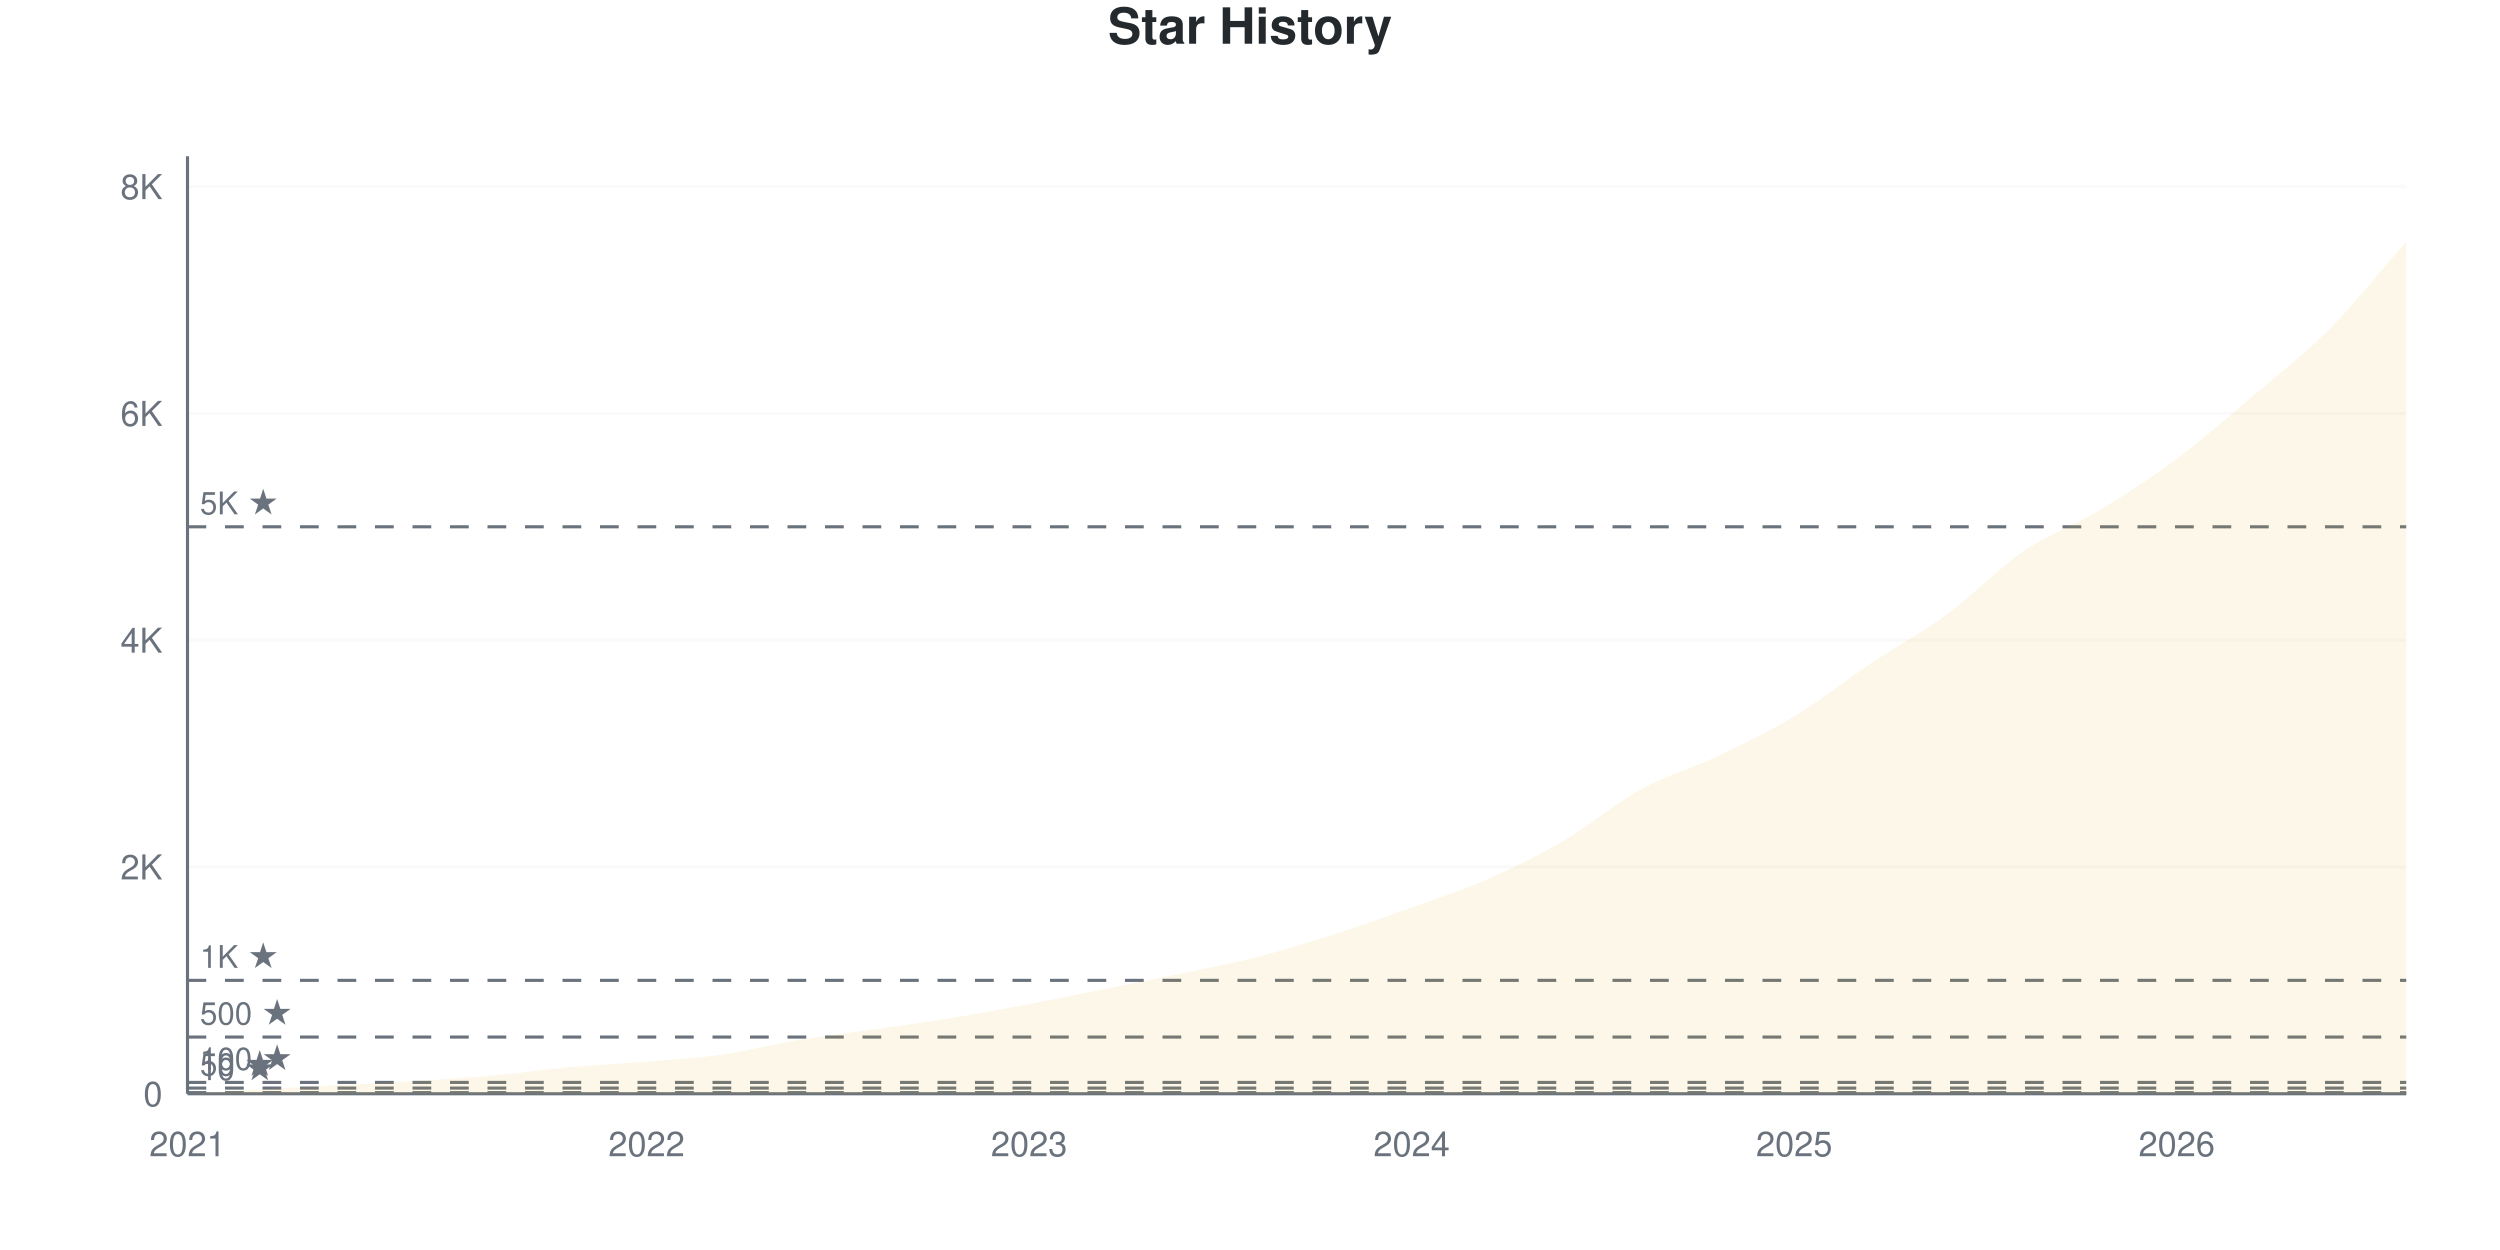
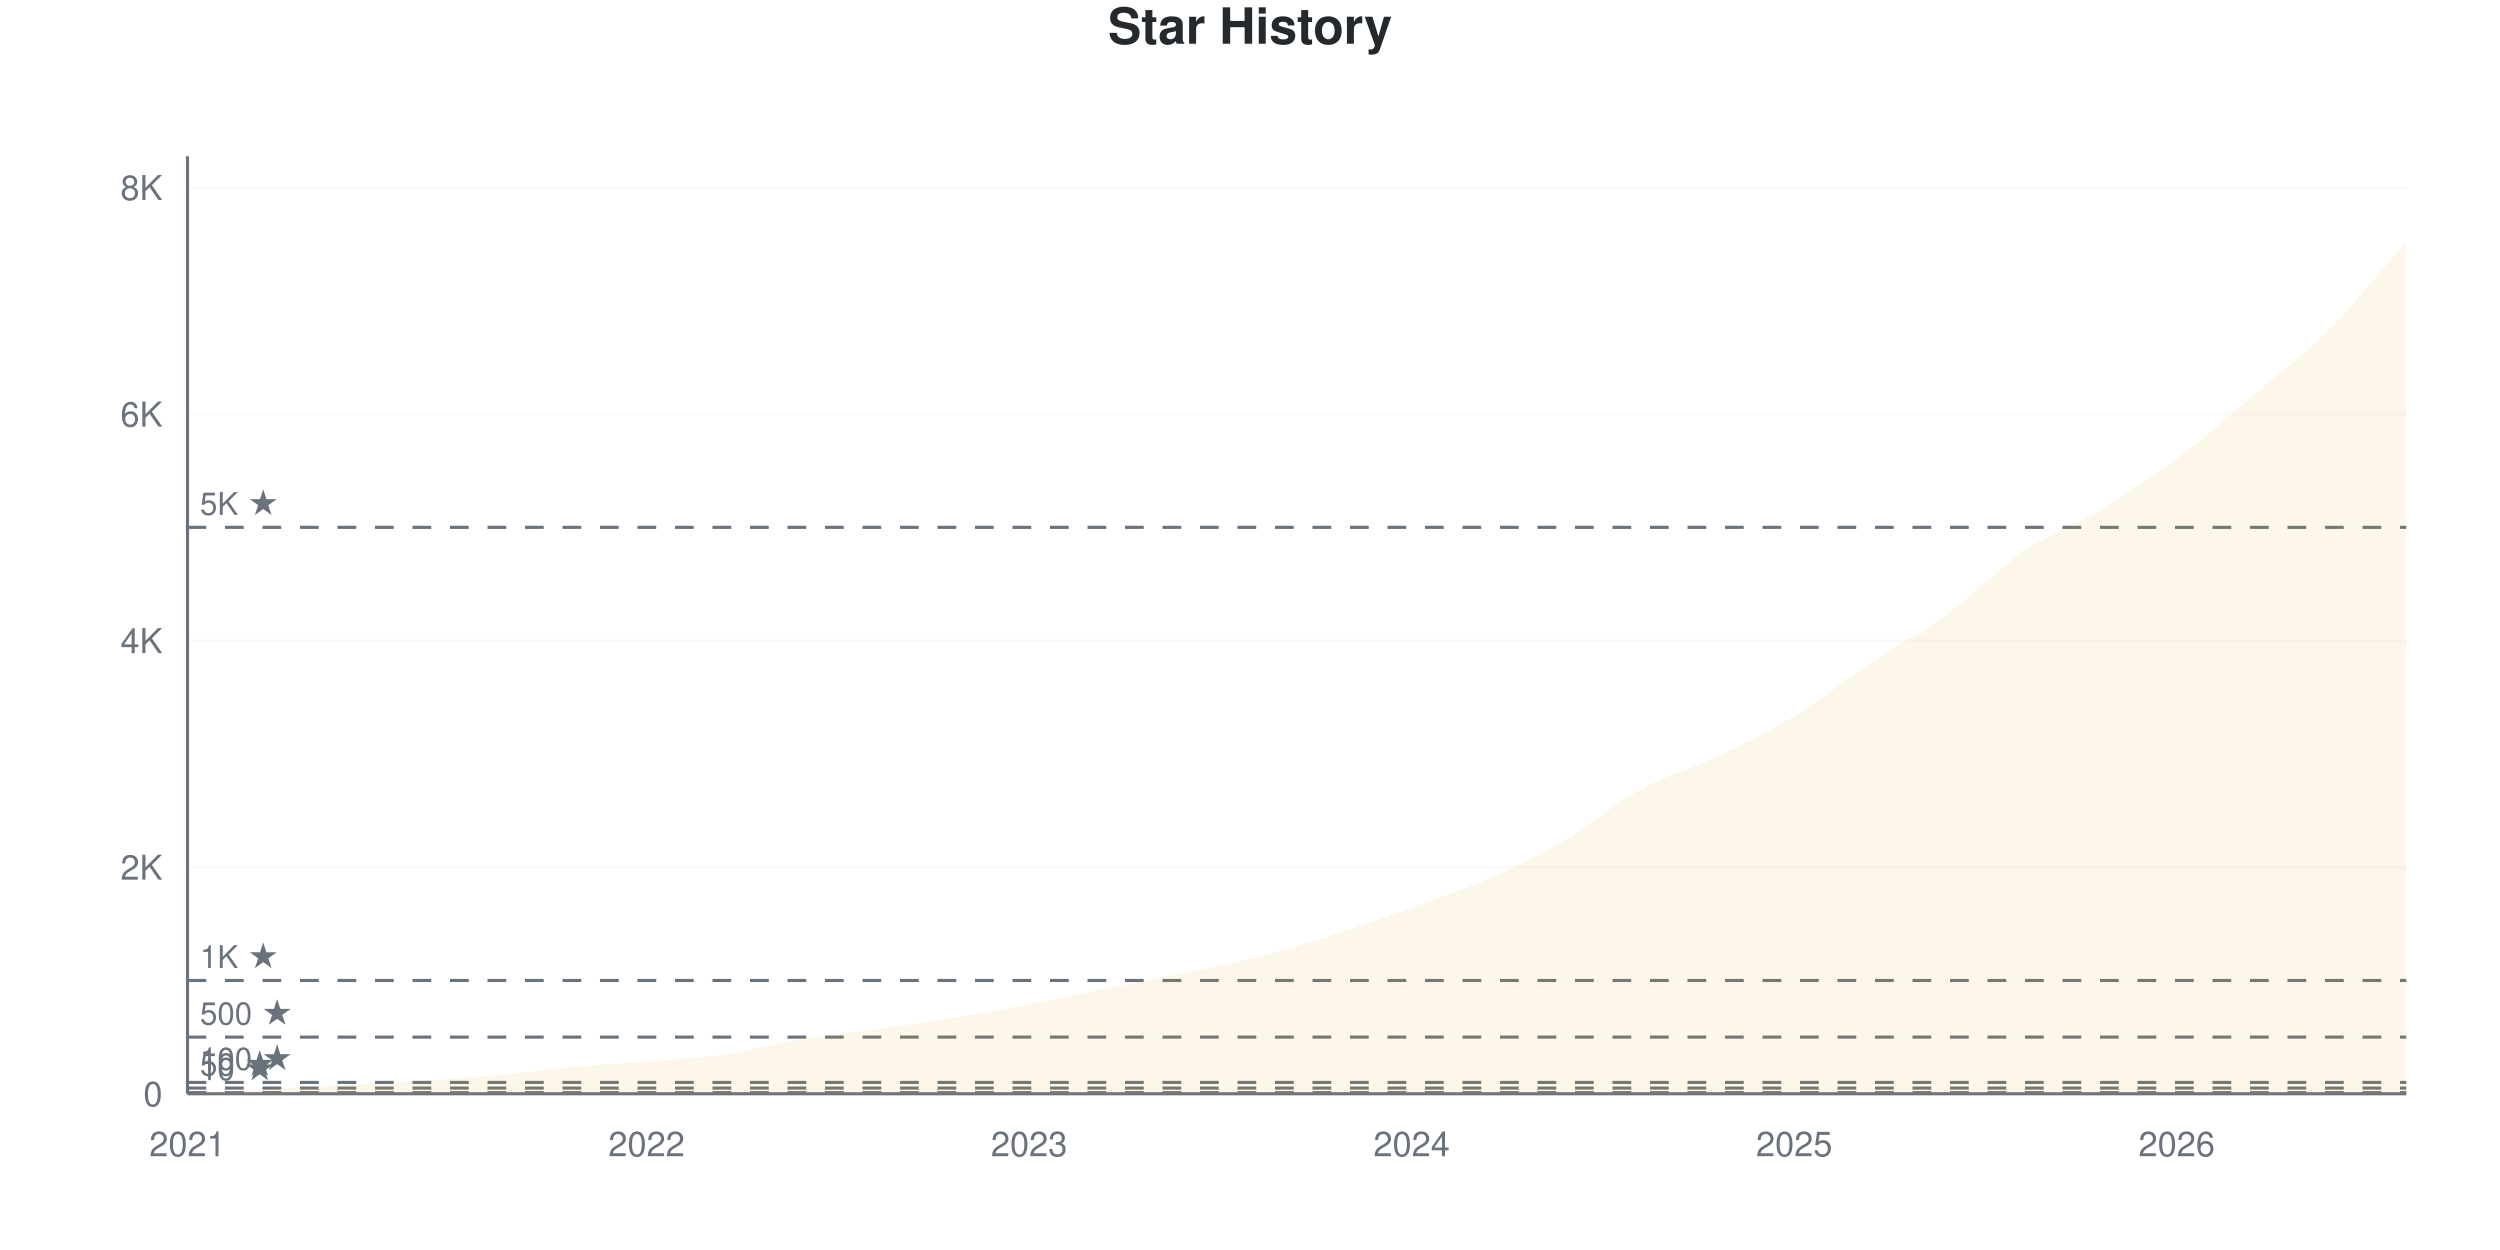
<svg xmlns="http://www.w3.org/2000/svg" viewBox="0 0 800 400" width="800" height="400">
  <style>
    @keyframes drawLine {
      to { stroke-dashoffset: 0; }
    }
    @keyframes fadeInPoint {
      from { opacity: 0; }
      to { opacity: 1; }
    }
    .data-line-0 {
      stroke-dasharray: 1177;
      stroke-dashoffset: 1177;
      animation: drawLine 2s ease-out forwards;
    }
    .data-point {
      opacity: 0;
      animation: fadeInPoint 0.5s ease-out forwards;
    }
    .chart-bg { fill: #fff; }
    .chart-text { fill: #24292e; }
    .chart-muted { fill: #6a737d; }
    .chart-grid { stroke: #eee; }
    .chart-axis { stroke: #6a737d; }
    @media (prefers-color-scheme: dark) {
      .chart-bg { fill: #0d1117; }
      .chart-text { fill: #e6edf3; }
      .chart-muted { fill: #8b949e; }
      .chart-grid { stroke: #21262d; }
      .chart-axis { stroke: #8b949e; }
    }
  </style>
  <rect width="800" height="400" class="chart-bg" />
  <text x="400" y="14" text-anchor="middle" class="chart-text" font-size="16" font-weight="bold" font-family="-apple-system, BlinkMacSystemFont, 'Segoe UI', Helvetica, Arial, sans-serif">Star History</text>
  <g class="grid">
    <line x1="60" y1="350" x2="770" y2="350" class="chart-grid" stroke-opacity="0.3" />
    <text x="52" y="354" text-anchor="end" class="chart-muted" font-size="11" font-family="-apple-system, BlinkMacSystemFont, 'Segoe UI', Helvetica, Arial, sans-serif">0</text>
-     <line x1="60" y1="277.431" x2="770" y2="277.431" class="chart-grid" stroke-opacity="0.3" />
-     <text x="52" y="281.431" text-anchor="end" class="chart-muted" font-size="11" font-family="-apple-system, BlinkMacSystemFont, 'Segoe UI', Helvetica, Arial, sans-serif">2K</text>
-     <line x1="60" y1="204.862" x2="770" y2="204.862" class="chart-grid" stroke-opacity="0.3" />
-     <text x="52" y="208.862" text-anchor="end" class="chart-muted" font-size="11" font-family="-apple-system, BlinkMacSystemFont, 'Segoe UI', Helvetica, Arial, sans-serif">4K</text>
-     <line x1="60" y1="132.293" x2="770" y2="132.293" class="chart-grid" stroke-opacity="0.3" />
-     <text x="52" y="136.293" text-anchor="end" class="chart-muted" font-size="11" font-family="-apple-system, BlinkMacSystemFont, 'Segoe UI', Helvetica, Arial, sans-serif">6K</text>
-     <line x1="60" y1="59.724" x2="770" y2="59.724" class="chart-grid" stroke-opacity="0.3" />
-     <text x="52" y="63.724" text-anchor="end" class="chart-muted" font-size="11" font-family="-apple-system, BlinkMacSystemFont, 'Segoe UI', Helvetica, Arial, sans-serif">8K</text>
+     <line x1="60" y1="277.501" x2="770" y2="277.501" class="chart-grid" stroke-opacity="0.3" />
+     <text x="52" y="281.501" text-anchor="end" class="chart-muted" font-size="11" font-family="-apple-system, BlinkMacSystemFont, 'Segoe UI', Helvetica, Arial, sans-serif">2K</text>
+     <line x1="60" y1="205.002" x2="770" y2="205.002" class="chart-grid" stroke-opacity="0.3" />
+     <text x="52" y="209.002" text-anchor="end" class="chart-muted" font-size="11" font-family="-apple-system, BlinkMacSystemFont, 'Segoe UI', Helvetica, Arial, sans-serif">4K</text>
+     <line x1="60" y1="132.504" x2="770" y2="132.504" class="chart-grid" stroke-opacity="0.3" />
+     <text x="52" y="136.504" text-anchor="end" class="chart-muted" font-size="11" font-family="-apple-system, BlinkMacSystemFont, 'Segoe UI', Helvetica, Arial, sans-serif">6K</text>
+     <line x1="60" y1="60.005" x2="770" y2="60.005" class="chart-grid" stroke-opacity="0.3" />
+     <text x="52" y="64.005" text-anchor="end" class="chart-muted" font-size="11" font-family="-apple-system, BlinkMacSystemFont, 'Segoe UI', Helvetica, Arial, sans-serif">8K</text>
  </g>
  <g class="milestones">
-     <line x1="60" y1="349.637" x2="770" y2="349.637" class="chart-axis" stroke-width="1" stroke-dasharray="6,6" />
-     <text x="64" y="345.637" class="chart-muted" font-size="10" font-family="-apple-system, BlinkMacSystemFont, 'Segoe UI', Helvetica, Arial, sans-serif">10 ★</text>
-     <line x1="60" y1="348.186" x2="770" y2="348.186" class="chart-axis" stroke-width="1" stroke-dasharray="6,6" />
-     <text x="64" y="344.186" class="chart-muted" font-size="10" font-family="-apple-system, BlinkMacSystemFont, 'Segoe UI', Helvetica, Arial, sans-serif">50 ★</text>
-     <line x1="60" y1="346.372" x2="770" y2="346.372" class="chart-axis" stroke-width="1" stroke-dasharray="6,6" />
-     <text x="64" y="342.372" class="chart-muted" font-size="10" font-family="-apple-system, BlinkMacSystemFont, 'Segoe UI', Helvetica, Arial, sans-serif">100 ★</text>
-     <line x1="60" y1="331.858" x2="770" y2="331.858" class="chart-axis" stroke-width="1" stroke-dasharray="6,6" />
-     <text x="64" y="327.858" class="chart-muted" font-size="10" font-family="-apple-system, BlinkMacSystemFont, 'Segoe UI', Helvetica, Arial, sans-serif">500 ★</text>
-     <line x1="60" y1="313.716" x2="770" y2="313.716" class="chart-axis" stroke-width="1" stroke-dasharray="6,6" />
-     <text x="64" y="309.716" class="chart-muted" font-size="10" font-family="-apple-system, BlinkMacSystemFont, 'Segoe UI', Helvetica, Arial, sans-serif">1K ★</text>
-     <line x1="60" y1="168.578" x2="770" y2="168.578" class="chart-axis" stroke-width="1" stroke-dasharray="6,6" />
-     <text x="64" y="164.578" class="chart-muted" font-size="10" font-family="-apple-system, BlinkMacSystemFont, 'Segoe UI', Helvetica, Arial, sans-serif">5K ★</text>
+     <line x1="60" y1="349.638" x2="770" y2="349.638" class="chart-axis" stroke-width="1" stroke-dasharray="6,6" />
+     <text x="64" y="345.638" class="chart-muted" font-size="10" font-family="-apple-system, BlinkMacSystemFont, 'Segoe UI', Helvetica, Arial, sans-serif">10 ★</text>
+     <line x1="60" y1="348.188" x2="770" y2="348.188" class="chart-axis" stroke-width="1" stroke-dasharray="6,6" />
+     <text x="64" y="344.188" class="chart-muted" font-size="10" font-family="-apple-system, BlinkMacSystemFont, 'Segoe UI', Helvetica, Arial, sans-serif">50 ★</text>
+     <line x1="60" y1="346.375" x2="770" y2="346.375" class="chart-axis" stroke-width="1" stroke-dasharray="6,6" />
+     <text x="64" y="342.375" class="chart-muted" font-size="10" font-family="-apple-system, BlinkMacSystemFont, 'Segoe UI', Helvetica, Arial, sans-serif">100 ★</text>
+     <line x1="60" y1="331.875" x2="770" y2="331.875" class="chart-axis" stroke-width="1" stroke-dasharray="6,6" />
+     <text x="64" y="327.875" class="chart-muted" font-size="10" font-family="-apple-system, BlinkMacSystemFont, 'Segoe UI', Helvetica, Arial, sans-serif">500 ★</text>
+     <line x1="60" y1="313.751" x2="770" y2="313.751" class="chart-axis" stroke-width="1" stroke-dasharray="6,6" />
+     <text x="64" y="309.751" class="chart-muted" font-size="10" font-family="-apple-system, BlinkMacSystemFont, 'Segoe UI', Helvetica, Arial, sans-serif">1K ★</text>
+     <line x1="60" y1="168.753" x2="770" y2="168.753" class="chart-axis" stroke-width="1" stroke-dasharray="6,6" />
+     <text x="64" y="164.753" class="chart-muted" font-size="10" font-family="-apple-system, BlinkMacSystemFont, 'Segoe UI', Helvetica, Arial, sans-serif">5K ★</text>
  </g>
  <g class="x-axis">
    <text x="60" y="370" text-anchor="middle" class="chart-muted" font-size="11" font-family="-apple-system, BlinkMacSystemFont, 'Segoe UI', Helvetica, Arial, sans-serif">2021</text>
    <text x="206.897" y="370" text-anchor="middle" class="chart-muted" font-size="11" font-family="-apple-system, BlinkMacSystemFont, 'Segoe UI', Helvetica, Arial, sans-serif">2022</text>
    <text x="329.31" y="370" text-anchor="middle" class="chart-muted" font-size="11" font-family="-apple-system, BlinkMacSystemFont, 'Segoe UI', Helvetica, Arial, sans-serif">2023</text>
    <text x="451.724" y="370" text-anchor="middle" class="chart-muted" font-size="11" font-family="-apple-system, BlinkMacSystemFont, 'Segoe UI', Helvetica, Arial, sans-serif">2024</text>
    <text x="574.138" y="370" text-anchor="middle" class="chart-muted" font-size="11" font-family="-apple-system, BlinkMacSystemFont, 'Segoe UI', Helvetica, Arial, sans-serif">2025</text>
    <text x="696.552" y="370" text-anchor="middle" class="chart-muted" font-size="11" font-family="-apple-system, BlinkMacSystemFont, 'Segoe UI', Helvetica, Arial, sans-serif">2026</text>
  </g>
  <line x1="60" y1="50" x2="60" y2="350" class="chart-axis" stroke-width="1" />
  <line x1="60" y1="350" x2="770" y2="350" class="chart-axis" stroke-width="1" />
-   <path d="M60,350 L60,349.964 C68.161,349.492 76.322,349.008 84.483,348.549 C92.644,348.089 100.805,347.642 108.966,347.206 C117.126,346.771 125.287,346.444 133.448,345.936 C141.609,345.428 149.77,344.896 157.931,344.158 C166.092,343.42 174.253,342.253 182.414,341.509 C190.575,340.766 198.736,340.373 206.897,339.695 C215.057,339.018 223.218,338.607 231.379,337.446 C239.54,336.284 247.701,334.083 255.862,332.729 C264.023,331.374 272.184,330.485 280.345,329.318 C288.506,328.151 296.667,327.062 304.828,325.726 C312.989,324.389 321.149,322.853 329.31,321.299 C337.471,319.745 345.632,318.039 353.793,316.401 C361.954,314.762 370.115,313.177 378.276,311.466 C386.437,309.754 394.598,308.231 402.759,306.132 C410.92,304.034 419.08,301.494 427.241,298.875 C435.402,296.257 443.563,293.354 451.724,290.421 C459.885,287.488 468.046,284.875 476.207,281.277 C484.368,277.679 492.529,273.621 500.69,268.832 C508.851,264.042 517.011,257.015 525.172,252.54 C533.333,248.065 541.494,245.864 549.655,241.981 C557.816,238.099 565.977,234.186 574.138,229.245 C582.299,224.305 590.46,217.785 598.621,212.337 C606.782,206.888 614.943,202.546 623.103,196.553 C631.264,190.56 639.425,181.948 647.586,176.379 C655.747,170.809 663.908,168.064 672.069,163.135 C680.23,158.206 688.391,152.891 696.552,146.807 C704.713,140.723 712.874,133.563 721.034,126.633 C729.195,119.702 737.356,113.449 745.517,105.225 C753.678,97 761.839,86.599 770,77.286 L770,350 L60,350 Z" fill="#dfb317" fill-opacity="0.1" />
-   <path d="M60,350 L60,349.964 C68.161,349.492 76.322,349.008 84.483,348.549 C92.644,348.089 100.805,347.642 108.966,347.206 C117.126,346.771 125.287,346.444 133.448,345.936 C141.609,345.428 149.77,344.896 157.931,344.158 C166.092,343.42 174.253,342.253 182.414,341.509 C190.575,340.766 198.736,340.373 206.897,339.695 C215.057,339.018 223.218,338.607 231.379,337.446 C239.54,336.284 247.701,334.083 255.862,332.729 C264.023,331.374 272.184,330.485 280.345,329.318 C288.506,328.151 296.667,327.062 304.828,325.726 C312.989,324.389 321.149,322.853 329.31,321.299 C337.471,319.745 345.632,318.039 353.793,316.401 C361.954,314.762 370.115,313.177 378.276,311.466 C386.437,309.754 394.598,308.231 402.759,306.132 C410.92,304.034 419.08,301.494 427.241,298.875 C435.402,296.257 443.563,293.354 451.724,290.421 C459.885,287.488 468.046,284.875 476.207,281.277 C484.368,277.679 492.529,273.621 500.69,268.832 C508.851,264.042 517.011,257.015 525.172,252.54 C533.333,248.065 541.494,245.864 549.655,241.981 C557.816,238.099 565.977,234.186 574.138,229.245 C582.299,224.305 590.46,217.785 598.621,212.337 C606.782,206.888 614.943,202.546 623.103,196.553 C631.264,190.56 639.425,181.948 647.586,176.379 C655.747,170.809 663.908,168.064 672.069,163.135 C680.23,158.206 688.391,152.891 696.552,146.807 C704.713,140.723 712.874,133.563 721.034,126.633 C729.195,119.702 737.356,113.449 745.517,105.225 C753.678,97 761.839,86.599 770,77.286" fill="none" stroke="#dfb317" stroke-width="2.5" class="data-line-0" />
+   <path d="M60,350 L60,349.964 C68.161,349.48 76.322,348.973 84.483,348.514 C92.644,348.055 100.805,347.638 108.966,347.209 C117.126,346.78 125.287,346.448 133.448,345.94 C141.609,345.433 149.77,344.901 157.931,344.164 C166.092,343.427 174.253,342.267 182.414,341.518 C190.575,340.768 198.736,340.346 206.897,339.669 C215.057,338.992 223.218,338.618 231.379,337.458 C239.54,336.298 247.701,334.062 255.862,332.709 C264.023,331.356 272.184,330.498 280.345,329.338 C288.506,328.178 296.667,327.084 304.828,325.749 C312.989,324.414 321.149,322.904 329.31,321.327 C337.471,319.75 345.632,317.931 353.793,316.288 C361.954,314.645 370.115,313.152 378.276,311.467 C386.437,309.781 394.598,308.271 402.759,306.174 C410.92,304.078 419.08,301.51 427.241,298.888 C435.402,296.266 443.563,293.384 451.724,290.442 C459.885,287.5 468.046,284.836 476.207,281.235 C484.368,277.634 492.529,273.623 500.69,268.838 C508.851,264.053 517.011,256.99 525.172,252.525 C533.333,248.061 541.494,245.94 549.655,242.049 C557.816,238.159 565.977,234.153 574.138,229.181 C582.299,224.209 590.46,217.659 598.621,212.216 C606.782,206.773 614.943,202.483 623.103,196.52 C631.264,190.557 639.425,181.99 647.586,176.438 C655.747,170.886 663.908,168.149 672.069,163.207 C680.23,158.265 688.391,152.9 696.552,146.786 C704.713,140.672 712.874,133.458 721.034,126.522 C729.195,119.587 737.356,113.376 745.517,105.172 C753.678,96.967 761.839,86.588 770,77.296 L770,350 L60,350 Z" fill="#dfb317" fill-opacity="0.1" />
+   <path d="M60,350 L60,349.964 C68.161,349.48 76.322,348.973 84.483,348.514 C92.644,348.055 100.805,347.638 108.966,347.209 C117.126,346.78 125.287,346.448 133.448,345.94 C141.609,345.433 149.77,344.901 157.931,344.164 C166.092,343.427 174.253,342.267 182.414,341.518 C190.575,340.768 198.736,340.346 206.897,339.669 C215.057,338.992 223.218,338.618 231.379,337.458 C239.54,336.298 247.701,334.062 255.862,332.709 C264.023,331.356 272.184,330.498 280.345,329.338 C288.506,328.178 296.667,327.084 304.828,325.749 C312.989,324.414 321.149,322.904 329.31,321.327 C337.471,319.75 345.632,317.931 353.793,316.288 C361.954,314.645 370.115,313.152 378.276,311.467 C386.437,309.781 394.598,308.271 402.759,306.174 C410.92,304.078 419.08,301.51 427.241,298.888 C435.402,296.266 443.563,293.384 451.724,290.442 C459.885,287.5 468.046,284.836 476.207,281.235 C484.368,277.634 492.529,273.623 500.69,268.838 C508.851,264.053 517.011,256.99 525.172,252.525 C533.333,248.061 541.494,245.94 549.655,242.049 C557.816,238.159 565.977,234.153 574.138,229.181 C582.299,224.209 590.46,217.659 598.621,212.216 C606.782,206.773 614.943,202.483 623.103,196.52 C631.264,190.557 639.425,181.99 647.586,176.438 C655.747,170.886 663.908,168.149 672.069,163.207 C680.23,158.265 688.391,152.9 696.552,146.786 C704.713,140.672 712.874,133.458 721.034,126.522 C729.195,119.587 737.356,113.376 745.517,105.172 C753.678,96.967 761.839,86.588 770,77.296" fill="none" stroke="#dfb317" stroke-width="2.5" class="data-line-0" />
  <g class="points">
    <circle cx="60" cy="349.964" r="4" fill="#dfb317" class="data-point" style="animation-delay: 1.50s" />
-     <circle cx="84.483" cy="348.549" r="4" fill="#dfb317" class="data-point" style="animation-delay: 1.55s" />
-     <circle cx="108.966" cy="347.206" r="4" fill="#dfb317" class="data-point" style="animation-delay: 1.60s" />
-     <circle cx="133.448" cy="345.936" r="4" fill="#dfb317" class="data-point" style="animation-delay: 1.65s" />
-     <circle cx="157.931" cy="344.158" r="4" fill="#dfb317" class="data-point" style="animation-delay: 1.70s" />
-     <circle cx="182.414" cy="341.509" r="4" fill="#dfb317" class="data-point" style="animation-delay: 1.75s" />
-     <circle cx="206.897" cy="339.695" r="4" fill="#dfb317" class="data-point" style="animation-delay: 1.80s" />
-     <circle cx="231.379" cy="337.446" r="4" fill="#dfb317" class="data-point" style="animation-delay: 1.85s" />
-     <circle cx="255.862" cy="332.729" r="4" fill="#dfb317" class="data-point" style="animation-delay: 1.90s" />
-     <circle cx="280.345" cy="329.318" r="4" fill="#dfb317" class="data-point" style="animation-delay: 1.95s" />
-     <circle cx="304.828" cy="325.726" r="4" fill="#dfb317" class="data-point" style="animation-delay: 2.00s" />
-     <circle cx="329.31" cy="321.299" r="4" fill="#dfb317" class="data-point" style="animation-delay: 2.05s" />
-     <circle cx="353.793" cy="316.401" r="4" fill="#dfb317" class="data-point" style="animation-delay: 2.10s" />
-     <circle cx="378.276" cy="311.466" r="4" fill="#dfb317" class="data-point" style="animation-delay: 2.15s" />
-     <circle cx="402.759" cy="306.132" r="4" fill="#dfb317" class="data-point" style="animation-delay: 2.20s" />
-     <circle cx="427.241" cy="298.875" r="4" fill="#dfb317" class="data-point" style="animation-delay: 2.25s" />
-     <circle cx="451.724" cy="290.421" r="4" fill="#dfb317" class="data-point" style="animation-delay: 2.30s" />
-     <circle cx="476.207" cy="281.277" r="4" fill="#dfb317" class="data-point" style="animation-delay: 2.35s" />
-     <circle cx="500.69" cy="268.832" r="4" fill="#dfb317" class="data-point" style="animation-delay: 2.40s" />
-     <circle cx="525.172" cy="252.54" r="4" fill="#dfb317" class="data-point" style="animation-delay: 2.45s" />
-     <circle cx="549.655" cy="241.981" r="4" fill="#dfb317" class="data-point" style="animation-delay: 2.50s" />
-     <circle cx="574.138" cy="229.245" r="4" fill="#dfb317" class="data-point" style="animation-delay: 2.55s" />
-     <circle cx="598.621" cy="212.337" r="4" fill="#dfb317" class="data-point" style="animation-delay: 2.60s" />
-     <circle cx="623.103" cy="196.553" r="4" fill="#dfb317" class="data-point" style="animation-delay: 2.65s" />
-     <circle cx="647.586" cy="176.379" r="4" fill="#dfb317" class="data-point" style="animation-delay: 2.70s" />
-     <circle cx="672.069" cy="163.135" r="4" fill="#dfb317" class="data-point" style="animation-delay: 2.75s" />
-     <circle cx="696.552" cy="146.807" r="4" fill="#dfb317" class="data-point" style="animation-delay: 2.80s" />
-     <circle cx="721.034" cy="126.633" r="4" fill="#dfb317" class="data-point" style="animation-delay: 2.85s" />
-     <circle cx="745.517" cy="105.225" r="4" fill="#dfb317" class="data-point" style="animation-delay: 2.90s" />
-     <circle cx="770" cy="77.286" r="4" fill="#dfb317" class="data-point" style="animation-delay: 2.95s" />
+     <circle cx="84.483" cy="348.514" r="4" fill="#dfb317" class="data-point" style="animation-delay: 1.55s" />
+     <circle cx="108.966" cy="347.209" r="4" fill="#dfb317" class="data-point" style="animation-delay: 1.60s" />
+     <circle cx="133.448" cy="345.94" r="4" fill="#dfb317" class="data-point" style="animation-delay: 1.65s" />
+     <circle cx="157.931" cy="344.164" r="4" fill="#dfb317" class="data-point" style="animation-delay: 1.70s" />
+     <circle cx="182.414" cy="341.518" r="4" fill="#dfb317" class="data-point" style="animation-delay: 1.75s" />
+     <circle cx="206.897" cy="339.669" r="4" fill="#dfb317" class="data-point" style="animation-delay: 1.80s" />
+     <circle cx="231.379" cy="337.458" r="4" fill="#dfb317" class="data-point" style="animation-delay: 1.85s" />
+     <circle cx="255.862" cy="332.709" r="4" fill="#dfb317" class="data-point" style="animation-delay: 1.90s" />
+     <circle cx="280.345" cy="329.338" r="4" fill="#dfb317" class="data-point" style="animation-delay: 1.95s" />
+     <circle cx="304.828" cy="325.749" r="4" fill="#dfb317" class="data-point" style="animation-delay: 2.00s" />
+     <circle cx="329.31" cy="321.327" r="4" fill="#dfb317" class="data-point" style="animation-delay: 2.05s" />
+     <circle cx="353.793" cy="316.288" r="4" fill="#dfb317" class="data-point" style="animation-delay: 2.10s" />
+     <circle cx="378.276" cy="311.467" r="4" fill="#dfb317" class="data-point" style="animation-delay: 2.15s" />
+     <circle cx="402.759" cy="306.174" r="4" fill="#dfb317" class="data-point" style="animation-delay: 2.20s" />
+     <circle cx="427.241" cy="298.888" r="4" fill="#dfb317" class="data-point" style="animation-delay: 2.25s" />
+     <circle cx="451.724" cy="290.442" r="4" fill="#dfb317" class="data-point" style="animation-delay: 2.30s" />
+     <circle cx="476.207" cy="281.235" r="4" fill="#dfb317" class="data-point" style="animation-delay: 2.35s" />
+     <circle cx="500.69" cy="268.838" r="4" fill="#dfb317" class="data-point" style="animation-delay: 2.40s" />
+     <circle cx="525.172" cy="252.525" r="4" fill="#dfb317" class="data-point" style="animation-delay: 2.45s" />
+     <circle cx="549.655" cy="242.049" r="4" fill="#dfb317" class="data-point" style="animation-delay: 2.50s" />
+     <circle cx="574.138" cy="229.181" r="4" fill="#dfb317" class="data-point" style="animation-delay: 2.55s" />
+     <circle cx="598.621" cy="212.216" r="4" fill="#dfb317" class="data-point" style="animation-delay: 2.60s" />
+     <circle cx="623.103" cy="196.52" r="4" fill="#dfb317" class="data-point" style="animation-delay: 2.65s" />
+     <circle cx="647.586" cy="176.438" r="4" fill="#dfb317" class="data-point" style="animation-delay: 2.70s" />
+     <circle cx="672.069" cy="163.207" r="4" fill="#dfb317" class="data-point" style="animation-delay: 2.75s" />
+     <circle cx="696.552" cy="146.786" r="4" fill="#dfb317" class="data-point" style="animation-delay: 2.80s" />
+     <circle cx="721.034" cy="126.522" r="4" fill="#dfb317" class="data-point" style="animation-delay: 2.85s" />
+     <circle cx="745.517" cy="105.172" r="4" fill="#dfb317" class="data-point" style="animation-delay: 2.90s" />
+     <circle cx="770" cy="77.296" r="4" fill="#dfb317" class="data-point" style="animation-delay: 2.95s" />
  </g>
</svg>
